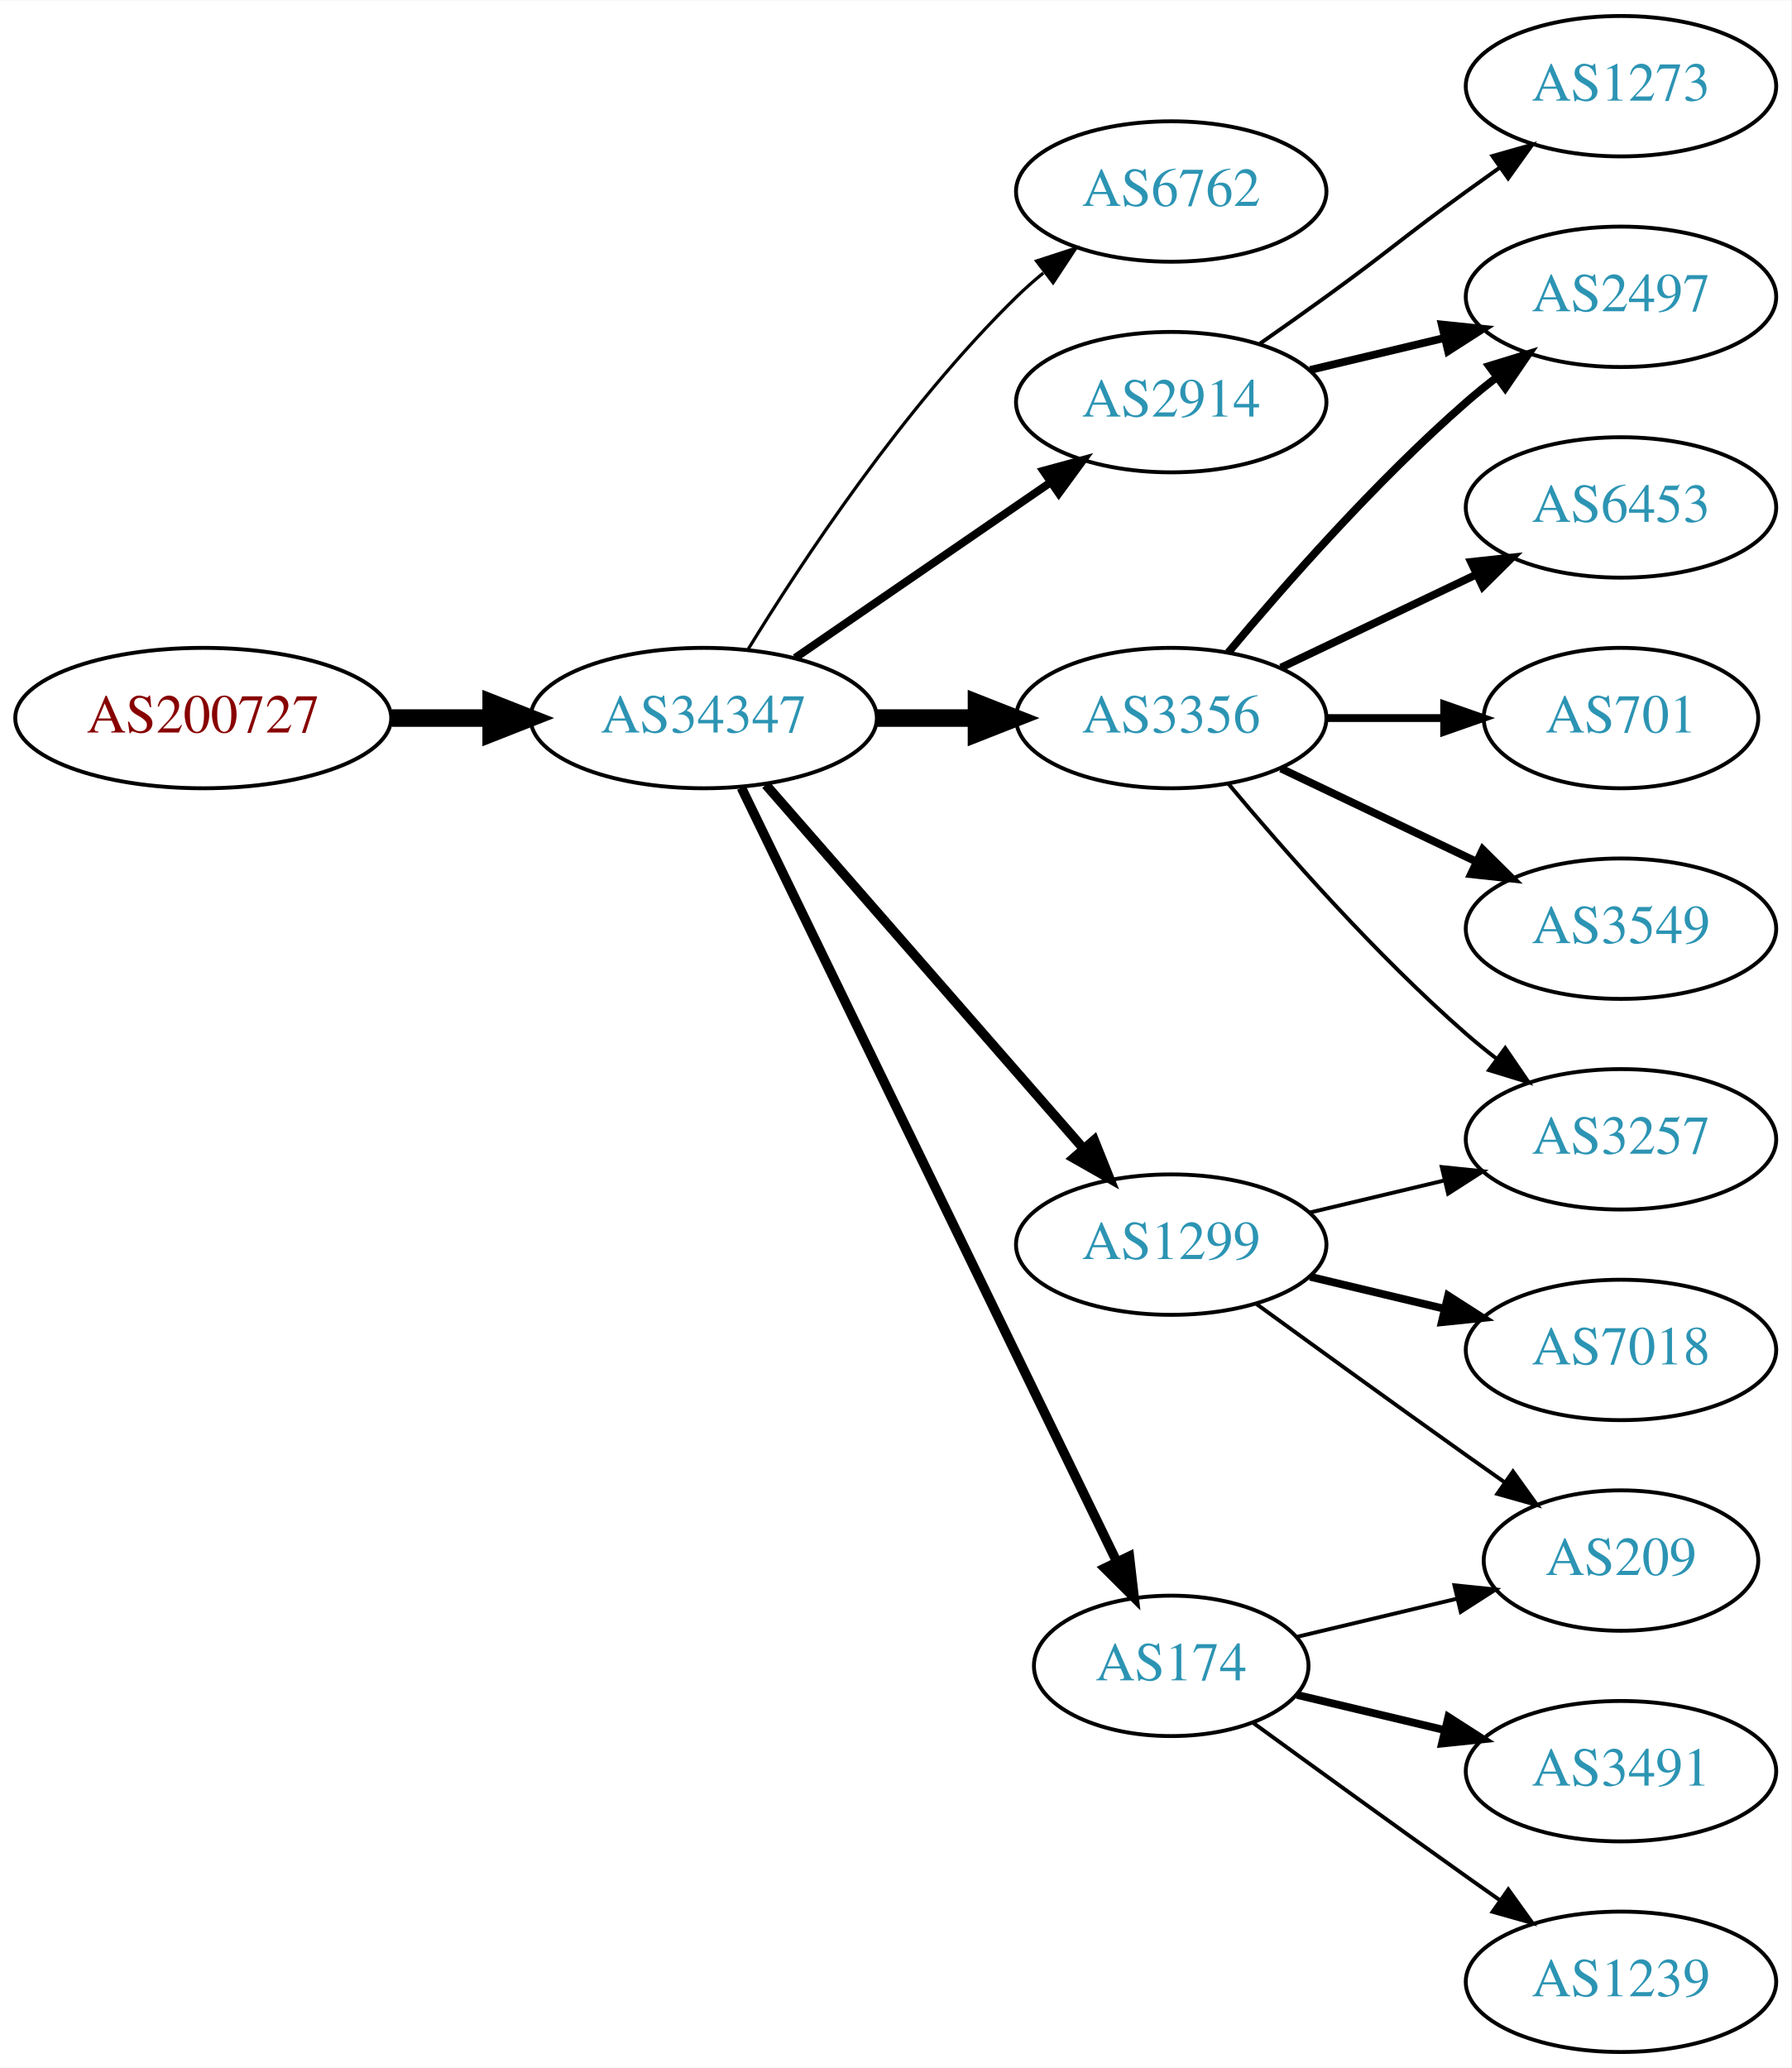
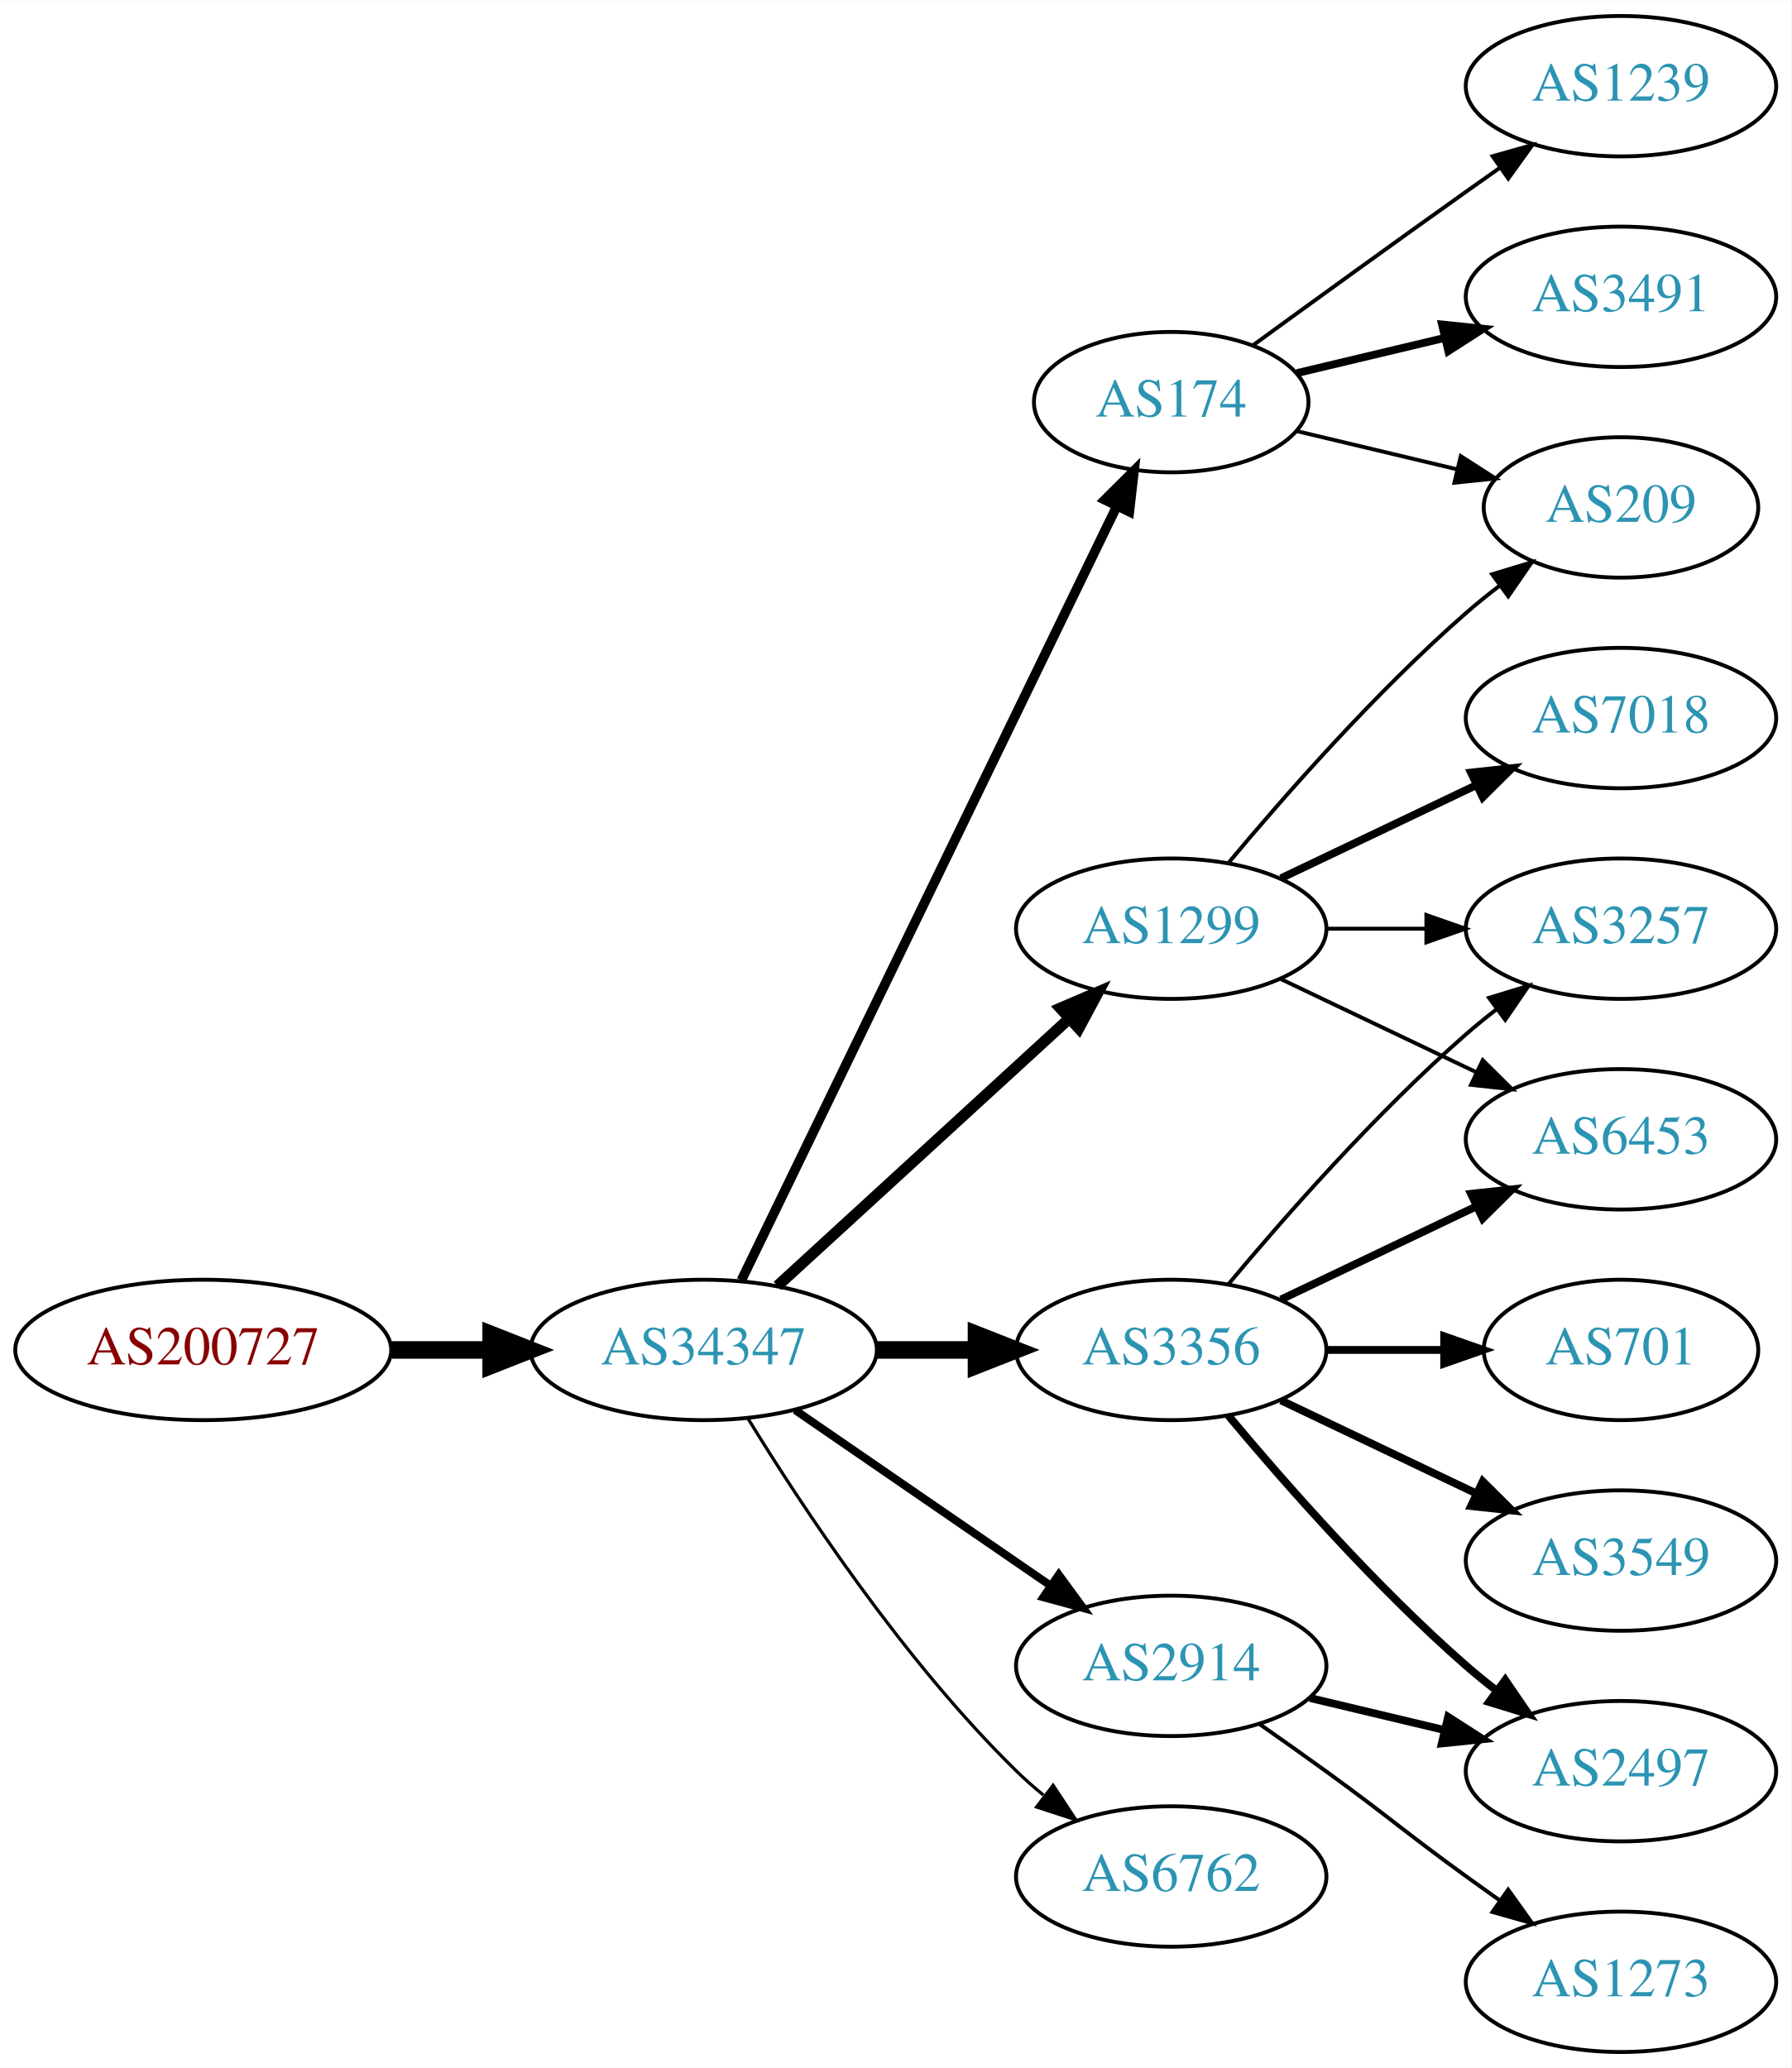
<svg xmlns="http://www.w3.org/2000/svg" xmlns:xlink="http://www.w3.org/1999/xlink" width="459pt" height="530pt" viewBox="0.00 0.00 459.17 530.00">
  <g id="graph0" class="graph" transform="scale(1 1) rotate(0) translate(4 526)">
    <polygon fill="white" stroke="none" points="-4,4 -4,-526 455.17,-526 455.17,4 -4,4" />
    <g id="node1" class="node">
      <g id="a_node1">
        <a xlink:href="/asn/200727" xlink:title="AS200727 ~ Kommunalbetriebe Rinn GmbH [AT]">
-           <ellipse fill="#ffffff" stroke="black" cx="48.096" cy="-342" rx="48.192" ry="18" />
-           <text text-anchor="middle" x="48.096" y="-338.3" font-family="Times,serif" font-size="14.00" fill="#880000">AS200727</text>
+           <ellipse fill="#ffffff" stroke="black" cx="48.096" cy="-180" rx="48.192" ry="18" />
+           <text text-anchor="middle" x="48.096" y="-176.3" font-family="Times,serif" font-size="14.00" fill="#880000">AS200727</text>
        </a>
      </g>
    </g>
    <g id="node2" class="node">
      <g id="a_node2">
        <a xlink:href="/asn/34347" xlink:title="AS34347 ~ HALLAG Kommunal GmbH [AT]">
-           <ellipse fill="#ffffff" stroke="black" cx="176.388" cy="-342" rx="44.393" ry="18" />
-           <text text-anchor="middle" x="176.388" y="-338.3" font-family="Times,serif" font-size="14.00" fill="#2c94b3">AS34347</text>
+           <ellipse fill="#ffffff" stroke="black" cx="176.388" cy="-180" rx="44.393" ry="18" />
+           <text text-anchor="middle" x="176.388" y="-176.3" font-family="Times,serif" font-size="14.00" fill="#2c94b3">AS34347</text>
        </a>
      </g>
    </g>
    <g id="edge1" class="edge">
-       <path fill="none" stroke="black" stroke-width="4.5" d="M96.481,-342C104.742,-342 113.386,-342 121.799,-342" />
-       <polygon fill="black" stroke="black" stroke-width="4.5" points="121.904,-345.938 131.904,-342 121.904,-338.063 121.904,-345.938" />
+       <path fill="none" stroke="black" stroke-width="4.5" d="M96.481,-180C104.742,-180 113.386,-180 121.799,-180" />
+       <polygon fill="black" stroke="black" stroke-width="4.5" points="121.904,-183.938 131.904,-180 121.904,-176.063 121.904,-183.938" />
    </g>
    <g id="node3" class="node">
      <g id="a_node3">
-         <a xlink:href="/asn/6762" xlink:title="AS6762 ~ TELECOM ITALIA SPARKLE S.p.A. [IT]">
-           <ellipse fill="#ffffff" stroke="black" cx="296.23" cy="-477" rx="39.794" ry="18" />
-           <text text-anchor="middle" x="296.23" y="-473.3" font-family="Times,serif" font-size="14.00" fill="#2c94b3">AS6762</text>
+         <a xlink:href="/asn/3356" xlink:title="AS3356 ~ Level 3 Parent, LLC [US]">
+           <ellipse fill="#ffffff" stroke="black" cx="296.23" cy="-180" rx="39.794" ry="18" />
+           <text text-anchor="middle" x="296.23" y="-176.3" font-family="Times,serif" font-size="14.00" fill="#2c94b3">AS3356</text>
        </a>
      </g>
    </g>
    <g id="edge2" class="edge">
-       <path fill="none" stroke="black" stroke-width="0.818" d="M187.653,-359.44C201.462,-381.991 227.651,-421.722 256.584,-450 258.724,-452.092 261.041,-454.137 263.441,-456.106" />
-       <polygon fill="black" stroke="black" stroke-width="0.818" points="261.708,-459.185 271.782,-462.464 265.951,-453.618 261.708,-459.185" />
+       <path fill="none" stroke="black" stroke-width="4.5" d="M220.599,-180C228.911,-180 237.674,-180 246.156,-180" />
+       <polygon fill="black" stroke="black" stroke-width="4.5" points="246.315,-183.938 256.315,-180 246.315,-176.063 246.315,-183.938" />
    </g>
    <g id="node4" class="node">
      <g id="a_node4">
-         <a xlink:href="/asn/2914" xlink:title="AS2914 ~ NTT America, Inc. [US]">
-           <ellipse fill="#ffffff" stroke="black" cx="296.23" cy="-423" rx="39.794" ry="18" />
-           <text text-anchor="middle" x="296.23" y="-419.3" font-family="Times,serif" font-size="14.00" fill="#2c94b3">AS2914</text>
+         <a xlink:href="/asn/174" xlink:title="AS174 ~ Cogent Communications [US]">
+           <ellipse fill="#ffffff" stroke="black" cx="296.23" cy="-423" rx="35.194" ry="18" />
+           <text text-anchor="middle" x="296.23" y="-419.3" font-family="Times,serif" font-size="14.00" fill="#2c94b3">AS174</text>
        </a>
      </g>
    </g>
    <g id="edge3" class="edge">
-       <path fill="none" stroke="black" stroke-width="2.045" d="M199.83,-357.426C218.412,-370.198 244.972,-388.455 265.352,-402.463" />
-       <polygon fill="black" stroke="black" stroke-width="2.045" points="263.443,-405.398 273.666,-408.178 267.408,-399.629 263.443,-405.398" />
+       <path fill="none" stroke="black" stroke-width="2.455" d="M186.053,-197.868C206.533,-240.101 258.021,-346.272 282.247,-396.227" />
+       <polygon fill="black" stroke="black" stroke-width="2.455" points="279.198,-397.963 286.711,-405.433 285.497,-394.908 279.198,-397.963" />
    </g>
    <g id="node5" class="node">
      <g id="a_node5">
-         <a xlink:href="/asn/3356" xlink:title="AS3356 ~ Level 3 Parent, LLC [US]">
-           <ellipse fill="#ffffff" stroke="black" cx="296.23" cy="-342" rx="39.794" ry="18" />
-           <text text-anchor="middle" x="296.23" y="-338.3" font-family="Times,serif" font-size="14.00" fill="#2c94b3">AS3356</text>
+         <a xlink:href="/asn/1299" xlink:title="AS1299 ~ Telia Carrier [EU]">
+           <ellipse fill="#ffffff" stroke="black" cx="296.23" cy="-288" rx="39.794" ry="18" />
+           <text text-anchor="middle" x="296.23" y="-284.3" font-family="Times,serif" font-size="14.00" fill="#2c94b3">AS1299</text>
        </a>
      </g>
    </g>
    <g id="edge4" class="edge">
-       <path fill="none" stroke="black" stroke-width="4.5" d="M220.599,-342C228.911,-342 237.674,-342 246.156,-342" />
-       <polygon fill="black" stroke="black" stroke-width="4.5" points="246.315,-345.938 256.315,-342 246.315,-338.063 246.315,-345.938" />
+       <path fill="none" stroke="black" stroke-width="2.864" d="M195.285,-196.403C215.214,-214.667 247.571,-244.322 270.048,-264.921" />
+       <polygon fill="black" stroke="black" stroke-width="2.864" points="267.813,-267.62 277.55,-271.797 272.543,-262.46 267.813,-267.62" />
    </g>
    <g id="node6" class="node">
      <g id="a_node6">
-         <a xlink:href="/asn/1299" xlink:title="AS1299 ~ Telia Carrier [EU]">
-           <ellipse fill="#ffffff" stroke="black" cx="296.23" cy="-207" rx="39.794" ry="18" />
-           <text text-anchor="middle" x="296.23" y="-203.3" font-family="Times,serif" font-size="14.00" fill="#2c94b3">AS1299</text>
+         <a xlink:href="/asn/2914" xlink:title="AS2914 ~ NTT America, Inc. [US]">
+           <ellipse fill="#ffffff" stroke="black" cx="296.23" cy="-99" rx="39.794" ry="18" />
+           <text text-anchor="middle" x="296.23" y="-95.3" font-family="Times,serif" font-size="14.00" fill="#2c94b3">AS2914</text>
        </a>
      </g>
    </g>
    <g id="edge5" class="edge">
-       <path fill="none" stroke="black" stroke-width="2.455" d="M192.312,-324.902C212.855,-301.369 249.974,-258.845 273.571,-231.813" />
-       <polygon fill="black" stroke="black" stroke-width="2.455" points="276.487,-233.794 280.426,-223.959 271.214,-229.191 276.487,-233.794" />
+       <path fill="none" stroke="black" stroke-width="2.045" d="M199.83,-164.574C218.412,-151.802 244.972,-133.545 265.352,-119.537" />
+       <polygon fill="black" stroke="black" stroke-width="2.045" points="267.408,-122.371 273.666,-113.822 263.443,-116.602 267.408,-122.371" />
    </g>
    <g id="node7" class="node">
      <g id="a_node7">
-         <a xlink:href="/asn/174" xlink:title="AS174 ~ Cogent Communications [US]">
-           <ellipse fill="#ffffff" stroke="black" cx="296.23" cy="-99" rx="35.194" ry="18" />
-           <text text-anchor="middle" x="296.23" y="-95.3" font-family="Times,serif" font-size="14.00" fill="#2c94b3">AS174</text>
+         <a xlink:href="/asn/6762" xlink:title="AS6762 ~ TELECOM ITALIA SPARKLE S.p.A. [IT]">
+           <ellipse fill="#ffffff" stroke="black" cx="296.23" cy="-45" rx="39.794" ry="18" />
+           <text text-anchor="middle" x="296.23" y="-41.3" font-family="Times,serif" font-size="14.00" fill="#2c94b3">AS6762</text>
        </a>
      </g>
    </g>
    <g id="edge6" class="edge">
-       <path fill="none" stroke="black" stroke-width="2.455" d="M186.053,-324.132C206.533,-281.899 258.021,-175.728 282.247,-125.773" />
-       <polygon fill="black" stroke="black" stroke-width="2.455" points="285.497,-127.092 286.711,-116.567 279.198,-124.037 285.497,-127.092" />
+       <path fill="none" stroke="black" stroke-width="0.818" d="M187.653,-162.56C201.462,-140.009 227.651,-100.278 256.584,-72 258.724,-69.908 261.041,-67.863 263.441,-65.894" />
+       <polygon fill="black" stroke="black" stroke-width="0.818" points="265.951,-68.382 271.782,-59.536 261.708,-62.815 265.951,-68.382" />
    </g>
    <g id="node12" class="node">
      <g id="a_node12">
+         <a xlink:href="/asn/3257" xlink:title="AS3257 ~ GTT [DE]">
+           <ellipse fill="#ffffff" stroke="black" cx="411.523" cy="-288" rx="39.794" ry="18" />
+           <text text-anchor="middle" x="411.523" y="-284.3" font-family="Times,serif" font-size="14.00" fill="#2c94b3">AS3257</text>
+         </a>
+       </g>
+     </g>
+     <g id="edge18" class="edge">
+       <path fill="none" stroke="black" d="M310.86,-196.817C325.143,-213.929 348.689,-240.745 371.877,-261 374.342,-263.154 376.981,-265.294 379.678,-267.372" />
+       <polygon fill="black" stroke="black" points="377.703,-270.264 387.832,-273.37 381.851,-264.625 377.703,-270.264" />
+     </g>
+     <g id="node13" class="node">
+       <g id="a_node13">
+         <a xlink:href="/asn/6453" xlink:title="AS6453 ~ TATA COMMUNICATIONS (AMERICA) INC [US]">
+           <ellipse fill="#ffffff" stroke="black" cx="411.523" cy="-234" rx="39.794" ry="18" />
+           <text text-anchor="middle" x="411.523" y="-230.3" font-family="Times,serif" font-size="14.00" fill="#2c94b3">AS6453</text>
+         </a>
+       </g>
+     </g>
+     <g id="edge17" class="edge">
+       <path fill="none" stroke="black" stroke-width="2" d="M324.367,-192.934C339.361,-200.081 358.182,-209.052 374.405,-216.785" />
+       <polygon fill="black" stroke="black" stroke-width="2" points="373.075,-220.028 383.608,-221.171 376.087,-213.709 373.075,-220.028" />
+     </g>
+     <g id="node14" class="node">
+       <g id="a_node14">
+         <a xlink:href="/asn/701" xlink:title="AS701 ~ UUNET [US]">
+           <ellipse fill="#ffffff" stroke="black" cx="411.523" cy="-180" rx="35.194" ry="18" />
+           <text text-anchor="middle" x="411.523" y="-176.3" font-family="Times,serif" font-size="14.00" fill="#2c94b3">AS701</text>
+         </a>
+       </g>
+     </g>
+     <g id="edge14" class="edge">
+       <path fill="none" stroke="black" stroke-width="2" d="M335.902,-180C345.608,-180 356.098,-180 366.061,-180" />
+       <polygon fill="black" stroke="black" stroke-width="2" points="366.198,-183.5 376.198,-180 366.198,-176.5 366.198,-183.5" />
+     </g>
+     <g id="node15" class="node">
+       <g id="a_node15">
+         <a xlink:href="/asn/3549" xlink:title="AS3549 ~ Level 3 Parent, LLC [US]">
+           <ellipse fill="#ffffff" stroke="black" cx="411.523" cy="-126" rx="39.794" ry="18" />
+           <text text-anchor="middle" x="411.523" y="-122.3" font-family="Times,serif" font-size="14.00" fill="#2c94b3">AS3549</text>
+         </a>
+       </g>
+     </g>
+     <g id="edge15" class="edge">
+       <path fill="none" stroke="black" stroke-width="2" d="M324.367,-167.066C339.361,-159.919 358.182,-150.948 374.405,-143.215" />
+       <polygon fill="black" stroke="black" stroke-width="2" points="376.087,-146.291 383.608,-138.829 373.075,-139.972 376.087,-146.291" />
+     </g>
+     <g id="node16" class="node">
+       <g id="a_node16">
        <a xlink:href="/asn/2497" xlink:title="AS2497 ~ Internet Initiative Japan Inc. [JP]">
+           <ellipse fill="#ffffff" stroke="black" cx="411.523" cy="-72" rx="39.794" ry="18" />
+           <text text-anchor="middle" x="411.523" y="-68.3" font-family="Times,serif" font-size="14.00" fill="#2c94b3">AS2497</text>
+         </a>
+       </g>
+     </g>
+     <g id="edge16" class="edge">
+       <path fill="none" stroke="black" stroke-width="2" d="M310.86,-163.183C325.143,-146.071 348.689,-119.255 371.877,-99 374.342,-96.846 376.981,-94.706 379.678,-92.628" />
+       <polygon fill="black" stroke="black" stroke-width="2" points="381.851,-95.375 387.832,-86.63 377.703,-89.736 381.851,-95.375" />
+     </g>
+     <g id="node8" class="node">
+       <g id="a_node8">
+         <a xlink:href="/asn/1239" xlink:title="AS1239 ~ Sprint [US]">
+           <ellipse fill="#ffffff" stroke="black" cx="411.523" cy="-504" rx="39.794" ry="18" />
+           <text text-anchor="middle" x="411.523" y="-500.3" font-family="Times,serif" font-size="14.00" fill="#2c94b3">AS1239</text>
+         </a>
+       </g>
+     </g>
+     <g id="edge7" class="edge">
+       <path fill="none" stroke="black" d="M317.126,-437.529C332.128,-448.45 353.235,-463.747 371.877,-477 374.697,-479.005 377.64,-481.085 380.588,-483.159" />
+       <polygon fill="black" stroke="black" points="378.616,-486.05 388.813,-488.926 382.634,-480.319 378.616,-486.05" />
+     </g>
+     <g id="node9" class="node">
+       <g id="a_node9">
+         <a xlink:href="/asn/3491" xlink:title="AS3491 ~ PCCW Global, Inc. [US]">
          <ellipse fill="#ffffff" stroke="black" cx="411.523" cy="-450" rx="39.794" ry="18" />
-           <text text-anchor="middle" x="411.523" y="-446.3" font-family="Times,serif" font-size="14.00" fill="#2c94b3">AS2497</text>
-         </a>
-       </g>
-     </g>
-     <g id="edge18" class="edge">
-       <path fill="none" stroke="black" stroke-width="2" d="M331.837,-431.248C342.709,-433.838 354.863,-436.735 366.305,-439.462" />
-       <polygon fill="black" stroke="black" stroke-width="2" points="365.589,-442.889 376.128,-441.803 367.212,-436.08 365.589,-442.889" />
+           <text text-anchor="middle" x="411.523" y="-446.3" font-family="Times,serif" font-size="14.00" fill="#2c94b3">AS3491</text>
+         </a>
+       </g>
+     </g>
+     <g id="edge8" class="edge">
+       <path fill="none" stroke="black" stroke-width="2" d="M328.488,-430.449C340.168,-433.233 353.663,-436.449 366.293,-439.459" />
+       <polygon fill="black" stroke="black" stroke-width="2" points="365.645,-442.903 376.184,-441.816 367.268,-436.093 365.645,-442.903" />
+     </g>
+     <g id="node10" class="node">
+       <g id="a_node10">
+         <a xlink:href="/asn/209" xlink:title="AS209 ~ CenturyLink Communications, LLC [US]">
+           <ellipse fill="#ffffff" stroke="black" cx="411.523" cy="-396" rx="35.194" ry="18" />
+           <text text-anchor="middle" x="411.523" y="-392.3" font-family="Times,serif" font-size="14.00" fill="#2c94b3">AS209</text>
+         </a>
+       </g>
+     </g>
+     <g id="edge9" class="edge">
+       <path fill="none" stroke="black" d="M328.488,-415.551C341.118,-412.541 355.872,-409.024 369.358,-405.81" />
+       <polygon fill="black" stroke="black" points="370.451,-409.148 379.367,-403.425 368.828,-402.339 370.451,-409.148" />
+     </g>
+     <g id="edge13" class="edge">
+       <path fill="none" stroke="black" d="M310.86,-304.817C325.143,-321.929 348.689,-348.745 371.877,-369 374.546,-371.332 377.419,-373.648 380.35,-375.886" />
+       <polygon fill="black" stroke="black" points="378.5,-378.87 388.641,-381.939 382.627,-373.216 378.5,-378.87" />
+     </g>
+     <g id="node11" class="node">
+       <g id="a_node11">
+         <a xlink:href="/asn/7018" xlink:title="AS7018 ~ AT&amp;T Services, Inc. [US]">
+           <ellipse fill="#ffffff" stroke="black" cx="411.523" cy="-342" rx="39.794" ry="18" />
+           <text text-anchor="middle" x="411.523" y="-338.3" font-family="Times,serif" font-size="14.00" fill="#2c94b3">AS7018</text>
+         </a>
+       </g>
+     </g>
+     <g id="edge10" class="edge">
+       <path fill="none" stroke="black" stroke-width="2" d="M324.367,-300.934C339.361,-308.081 358.182,-317.052 374.405,-324.785" />
+       <polygon fill="black" stroke="black" stroke-width="2" points="373.075,-328.028 383.608,-329.171 376.087,-321.709 373.075,-328.028" />
+     </g>
+     <g id="edge11" class="edge">
+       <path fill="none" stroke="black" d="M335.902,-288C344.105,-288 352.869,-288 361.401,-288" />
+       <polygon fill="black" stroke="black" points="361.641,-291.5 371.641,-288 361.641,-284.5 361.641,-291.5" />
+     </g>
+     <g id="edge12" class="edge">
+       <path fill="none" stroke="black" d="M324.367,-275.066C339.361,-267.919 358.182,-258.948 374.405,-251.215" />
+       <polygon fill="black" stroke="black" points="376.087,-254.291 383.608,-246.829 373.075,-247.972 376.087,-254.291" />
+     </g>
+     <g id="edge19" class="edge">
+       <path fill="none" stroke="black" stroke-width="2" d="M331.837,-90.752C342.709,-88.162 354.863,-85.265 366.305,-82.538" />
+       <polygon fill="black" stroke="black" stroke-width="2" points="367.212,-85.92 376.128,-80.197 365.589,-79.111 367.212,-85.92" />
    </g>
    <g id="node17" class="node">
      <g id="a_node17">
        <a xlink:href="/asn/1273" xlink:title="AS1273 ~ Vodafone Group PLC [EU]">
-           <ellipse fill="#ffffff" stroke="black" cx="411.523" cy="-504" rx="39.794" ry="18" />
-           <text text-anchor="middle" x="411.523" y="-500.3" font-family="Times,serif" font-size="14.00" fill="#2c94b3">AS1273</text>
-         </a>
-       </g>
-     </g>
-     <g id="edge19" class="edge">
-       <path fill="none" stroke="black" d="M318.987,-438.009C324.522,-441.879 330.44,-446.064 335.877,-450 352.076,-461.729 355.677,-465.271 371.877,-477 374.68,-479.029 377.611,-481.125 380.552,-483.21" />
-       <polygon fill="black" stroke="black" points="378.574,-486.097 388.766,-488.991 382.603,-480.373 378.574,-486.097" />
-     </g>
-     <g id="node8" class="node">
-       <g id="a_node8">
-         <a xlink:href="/asn/6453" xlink:title="AS6453 ~ TATA COMMUNICATIONS (AMERICA) INC [US]">
-           <ellipse fill="#ffffff" stroke="black" cx="411.523" cy="-396" rx="39.794" ry="18" />
-           <text text-anchor="middle" x="411.523" y="-392.3" font-family="Times,serif" font-size="14.00" fill="#2c94b3">AS6453</text>
-         </a>
-       </g>
-     </g>
-     <g id="edge7" class="edge">
-       <path fill="none" stroke="black" stroke-width="2" d="M324.367,-354.934C339.361,-362.081 358.182,-371.052 374.405,-378.785" />
-       <polygon fill="black" stroke="black" stroke-width="2" points="373.075,-382.028 383.608,-383.171 376.087,-375.709 373.075,-382.028" />
-     </g>
-     <g id="node9" class="node">
-       <g id="a_node9">
-         <a xlink:href="/asn/3257" xlink:title="AS3257 ~ GTT [DE]">
-           <ellipse fill="#ffffff" stroke="black" cx="411.523" cy="-234" rx="39.794" ry="18" />
-           <text text-anchor="middle" x="411.523" y="-230.3" font-family="Times,serif" font-size="14.00" fill="#2c94b3">AS3257</text>
-         </a>
-       </g>
-     </g>
-     <g id="edge8" class="edge">
-       <path fill="none" stroke="black" d="M310.86,-325.183C325.143,-308.071 348.689,-281.255 371.877,-261 374.342,-258.846 376.981,-256.706 379.678,-254.628" />
-       <polygon fill="black" stroke="black" points="381.851,-257.375 387.832,-248.63 377.703,-251.736 381.851,-257.375" />
-     </g>
-     <g id="node10" class="node">
-       <g id="a_node10">
-         <a xlink:href="/asn/701" xlink:title="AS701 ~ UUNET [US]">
-           <ellipse fill="#ffffff" stroke="black" cx="411.523" cy="-342" rx="35.194" ry="18" />
-           <text text-anchor="middle" x="411.523" y="-338.3" font-family="Times,serif" font-size="14.00" fill="#2c94b3">AS701</text>
-         </a>
-       </g>
-     </g>
-     <g id="edge9" class="edge">
-       <path fill="none" stroke="black" stroke-width="2" d="M335.902,-342C345.608,-342 356.098,-342 366.061,-342" />
-       <polygon fill="black" stroke="black" stroke-width="2" points="366.198,-345.5 376.198,-342 366.198,-338.5 366.198,-345.5" />
-     </g>
-     <g id="node11" class="node">
-       <g id="a_node11">
-         <a xlink:href="/asn/3549" xlink:title="AS3549 ~ Level 3 Parent, LLC [US]">
-           <ellipse fill="#ffffff" stroke="black" cx="411.523" cy="-288" rx="39.794" ry="18" />
-           <text text-anchor="middle" x="411.523" y="-284.3" font-family="Times,serif" font-size="14.00" fill="#2c94b3">AS3549</text>
-         </a>
-       </g>
-     </g>
-     <g id="edge10" class="edge">
-       <path fill="none" stroke="black" stroke-width="2" d="M324.367,-329.066C339.361,-321.919 358.182,-312.948 374.405,-305.215" />
-       <polygon fill="black" stroke="black" stroke-width="2" points="376.087,-308.291 383.608,-300.829 373.075,-301.972 376.087,-308.291" />
-     </g>
-     <g id="edge11" class="edge">
-       <path fill="none" stroke="black" stroke-width="2" d="M310.86,-358.817C325.143,-375.929 348.689,-402.745 371.877,-423 374.342,-425.154 376.981,-427.294 379.678,-429.372" />
-       <polygon fill="black" stroke="black" stroke-width="2" points="377.703,-432.264 387.832,-435.37 381.851,-426.625 377.703,-432.264" />
-     </g>
-     <g id="edge13" class="edge">
-       <path fill="none" stroke="black" d="M331.837,-215.248C342.709,-217.838 354.863,-220.735 366.305,-223.462" />
-       <polygon fill="black" stroke="black" points="365.589,-226.889 376.128,-225.803 367.212,-220.08 365.589,-226.889" />
-     </g>
-     <g id="node13" class="node">
-       <g id="a_node13">
-         <a xlink:href="/asn/7018" xlink:title="AS7018 ~ AT&amp;T Services, Inc. [US]">
-           <ellipse fill="#ffffff" stroke="black" cx="411.523" cy="-180" rx="39.794" ry="18" />
-           <text text-anchor="middle" x="411.523" y="-176.3" font-family="Times,serif" font-size="14.00" fill="#2c94b3">AS7018</text>
-         </a>
-       </g>
-     </g>
-     <g id="edge12" class="edge">
-       <path fill="none" stroke="black" stroke-width="2" d="M331.837,-198.752C342.709,-196.162 354.863,-193.265 366.305,-190.538" />
-       <polygon fill="black" stroke="black" stroke-width="2" points="367.212,-193.92 376.128,-188.197 365.589,-187.111 367.212,-193.92" />
-     </g>
-     <g id="node14" class="node">
-       <g id="a_node14">
-         <a xlink:href="/asn/209" xlink:title="AS209 ~ CenturyLink Communications, LLC [US]">
-           <ellipse fill="#ffffff" stroke="black" cx="411.523" cy="-126" rx="35.194" ry="18" />
-           <text text-anchor="middle" x="411.523" y="-122.3" font-family="Times,serif" font-size="14.00" fill="#2c94b3">AS209</text>
-         </a>
-       </g>
-     </g>
-     <g id="edge14" class="edge">
-       <path fill="none" stroke="black" d="M318.078,-191.778C333.012,-180.909 353.626,-165.975 371.877,-153 375.087,-150.718 378.456,-148.339 381.811,-145.982" />
-       <polygon fill="black" stroke="black" points="383.839,-148.834 390.021,-140.23 379.823,-143.101 383.839,-148.834" />
-     </g>
-     <g id="edge17" class="edge">
-       <path fill="none" stroke="black" d="M328.488,-106.449C341.118,-109.459 355.872,-112.976 369.358,-116.19" />
-       <polygon fill="black" stroke="black" points="368.828,-119.661 379.367,-118.575 370.451,-112.852 368.828,-119.661" />
-     </g>
-     <g id="node15" class="node">
-       <g id="a_node15">
-         <a xlink:href="/asn/3491" xlink:title="AS3491 ~ PCCW Global, Inc. [US]">
-           <ellipse fill="#ffffff" stroke="black" cx="411.523" cy="-72" rx="39.794" ry="18" />
-           <text text-anchor="middle" x="411.523" y="-68.3" font-family="Times,serif" font-size="14.00" fill="#2c94b3">AS3491</text>
-         </a>
-       </g>
-     </g>
-     <g id="edge15" class="edge">
-       <path fill="none" stroke="black" stroke-width="2" d="M328.488,-91.551C340.168,-88.767 353.663,-85.551 366.293,-82.541" />
-       <polygon fill="black" stroke="black" stroke-width="2" points="367.268,-85.907 376.184,-80.184 365.645,-79.097 367.268,-85.907" />
-     </g>
-     <g id="node16" class="node">
-       <g id="a_node16">
-         <a xlink:href="/asn/1239" xlink:title="AS1239 ~ Sprint [US]">
          <ellipse fill="#ffffff" stroke="black" cx="411.523" cy="-18" rx="39.794" ry="18" />
-           <text text-anchor="middle" x="411.523" y="-14.3" font-family="Times,serif" font-size="14.00" fill="#2c94b3">AS1239</text>
-         </a>
-       </g>
-     </g>
-     <g id="edge16" class="edge">
-       <path fill="none" stroke="black" d="M317.126,-84.471C332.128,-73.55 353.235,-58.253 371.877,-45 374.697,-42.995 377.64,-40.915 380.588,-38.841" />
-       <polygon fill="black" stroke="black" points="382.634,-41.681 388.813,-33.074 378.616,-35.95 382.634,-41.681" />
+           <text text-anchor="middle" x="411.523" y="-14.3" font-family="Times,serif" font-size="14.00" fill="#2c94b3">AS1273</text>
+         </a>
+       </g>
+     </g>
+     <g id="edge20" class="edge">
+       <path fill="none" stroke="black" d="M318.987,-83.991C324.522,-80.121 330.44,-75.936 335.877,-72 352.076,-60.271 355.677,-56.729 371.877,-45 374.68,-42.971 377.611,-40.875 380.552,-38.791" />
+       <polygon fill="black" stroke="black" points="382.603,-41.627 388.766,-33.009 378.574,-35.903 382.603,-41.627" />
    </g>
  </g>
</svg>
